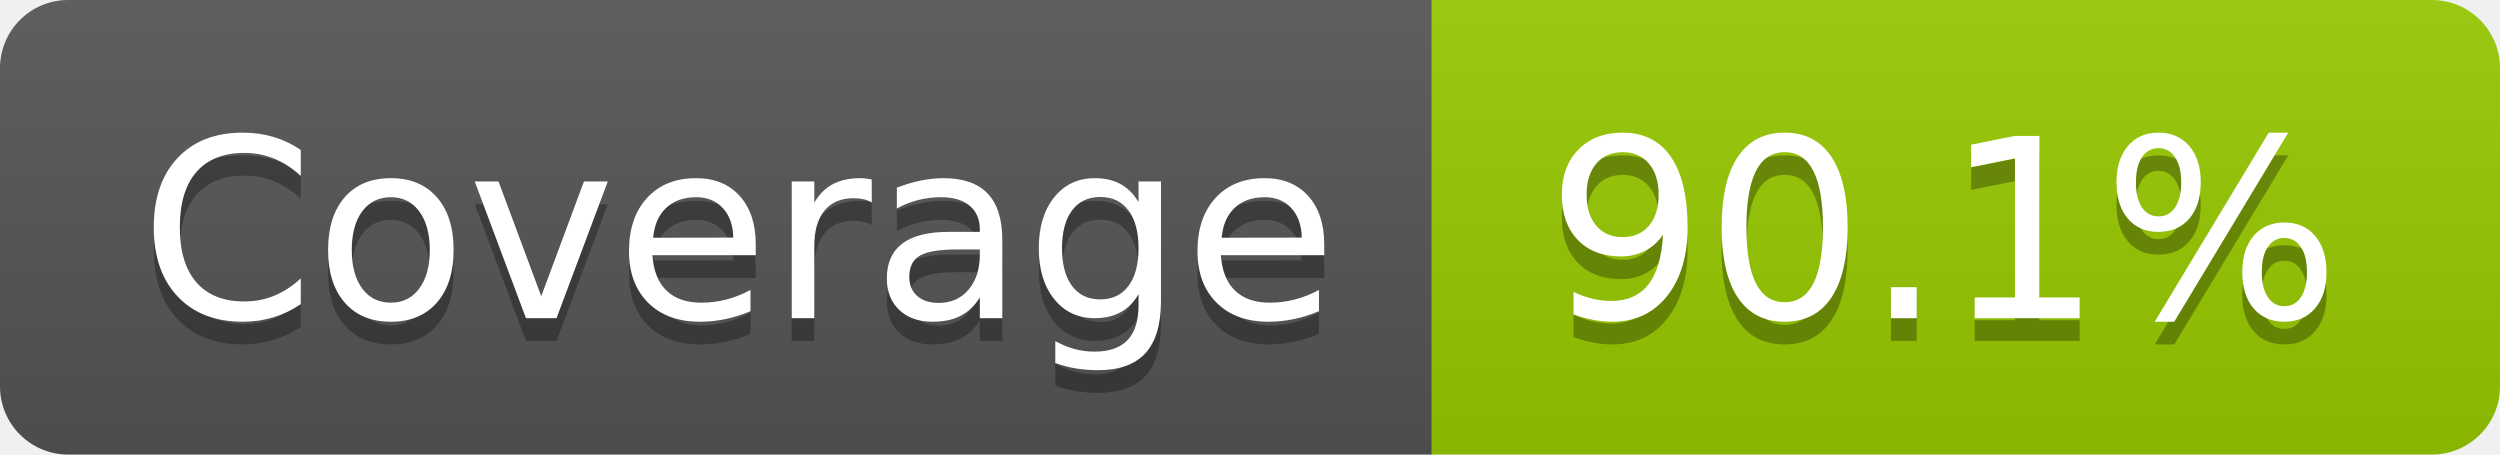
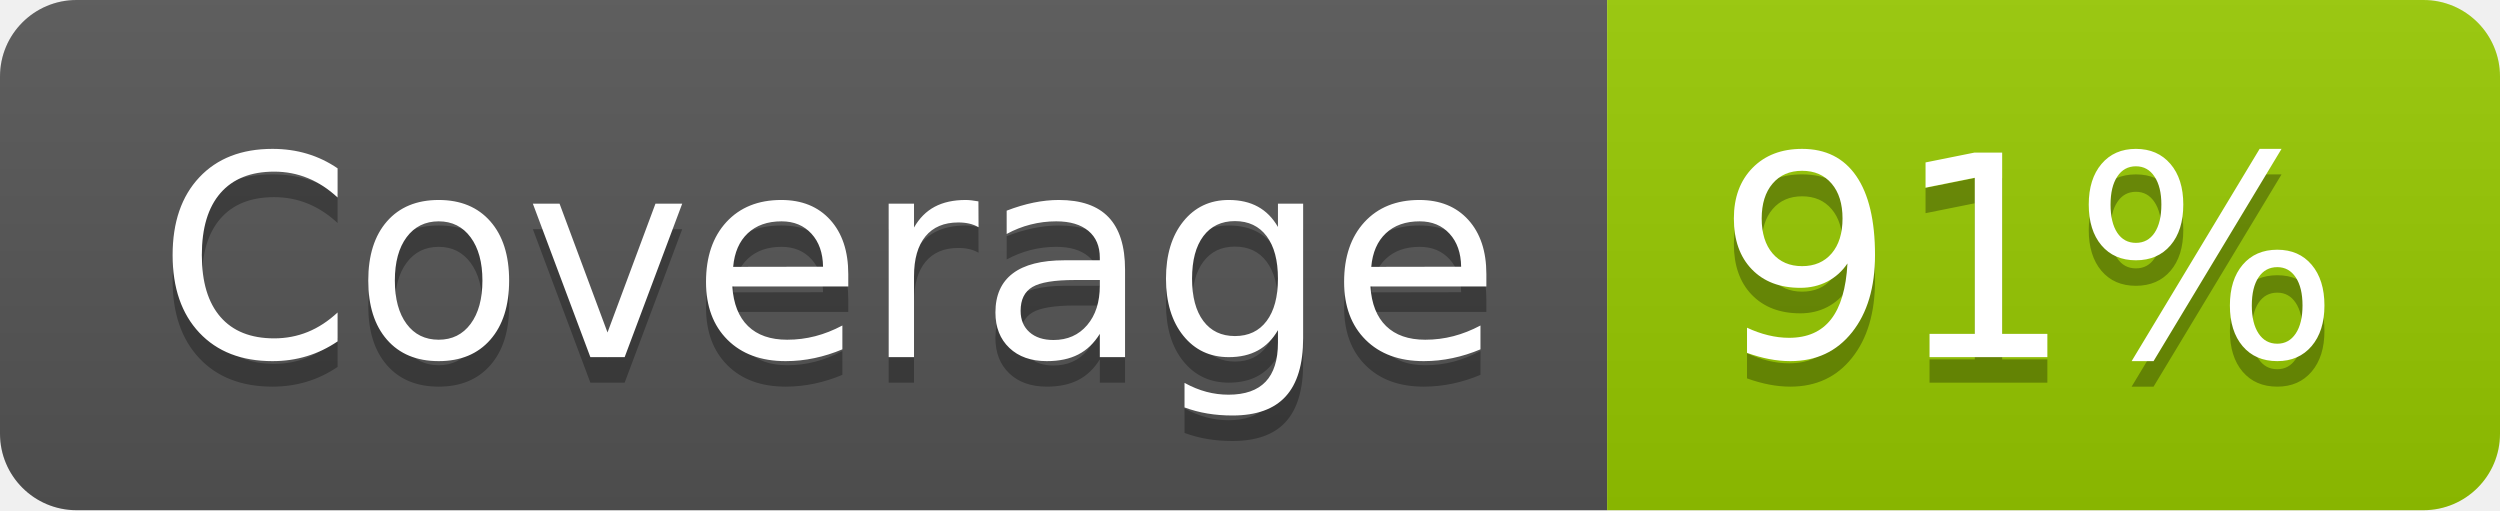
- <svg xmlns="http://www.w3.org/2000/svg" width="110" height="20" role="img" aria-label="Coverage: 90.1%">
+ <svg xmlns="http://www.w3.org/2000/svg" width="98" height="20" role="img" aria-label="Coverage: 91%">
  <linearGradient id="s" x2="0" y2="100%">
    <stop offset="0" stop-color="#bbb" stop-opacity=".1" />
    <stop offset="1" stop-opacity=".1" />
  </linearGradient>
  <clipPath id="r">
-     <rect width="110" height="20" rx="3" fill="#fff" />
+     <rect width="98" height="20" rx="3" fill="#fff" />
  </clipPath>
  <g clip-path="url(#r)">
    <rect width="63" height="20" fill="#555" />
-     <rect x="63" width="47" height="20" fill="#97ca00" />
-     <rect width="110" height="20" fill="url(#s)" />
+     <rect x="63" width="35" height="20" fill="#97ca00" />
+     <rect width="98" height="20" fill="url(#s)" />
  </g>
  <g fill="#fff" text-anchor="middle" font-family="Verdana,Geneva,DejaVu Sans,sans-serif" text-rendering="geometricPrecision" font-size="110">
    <text aria-hidden="true" x="325" y="150" fill="#010101" fill-opacity=".3" transform="scale(.1)" textLength="530">Coverage</text>
    <text x="325" y="140" transform="scale(.1)" fill="#fff" textLength="530">Coverage</text>
-     <text aria-hidden="true" x="855" y="150" fill="#010101" fill-opacity=".3" transform="scale(.1)" textLength="370">90.1%</text>
-     <text x="855" y="140" transform="scale(.1)" fill="#fff" textLength="370">90.1%</text>
+     <text aria-hidden="true" x="795" y="150" fill="#010101" fill-opacity=".3" transform="scale(.1)" textLength="250">91%</text>
+     <text x="795" y="140" transform="scale(.1)" fill="#fff" textLength="250">91%</text>
  </g>
</svg>
